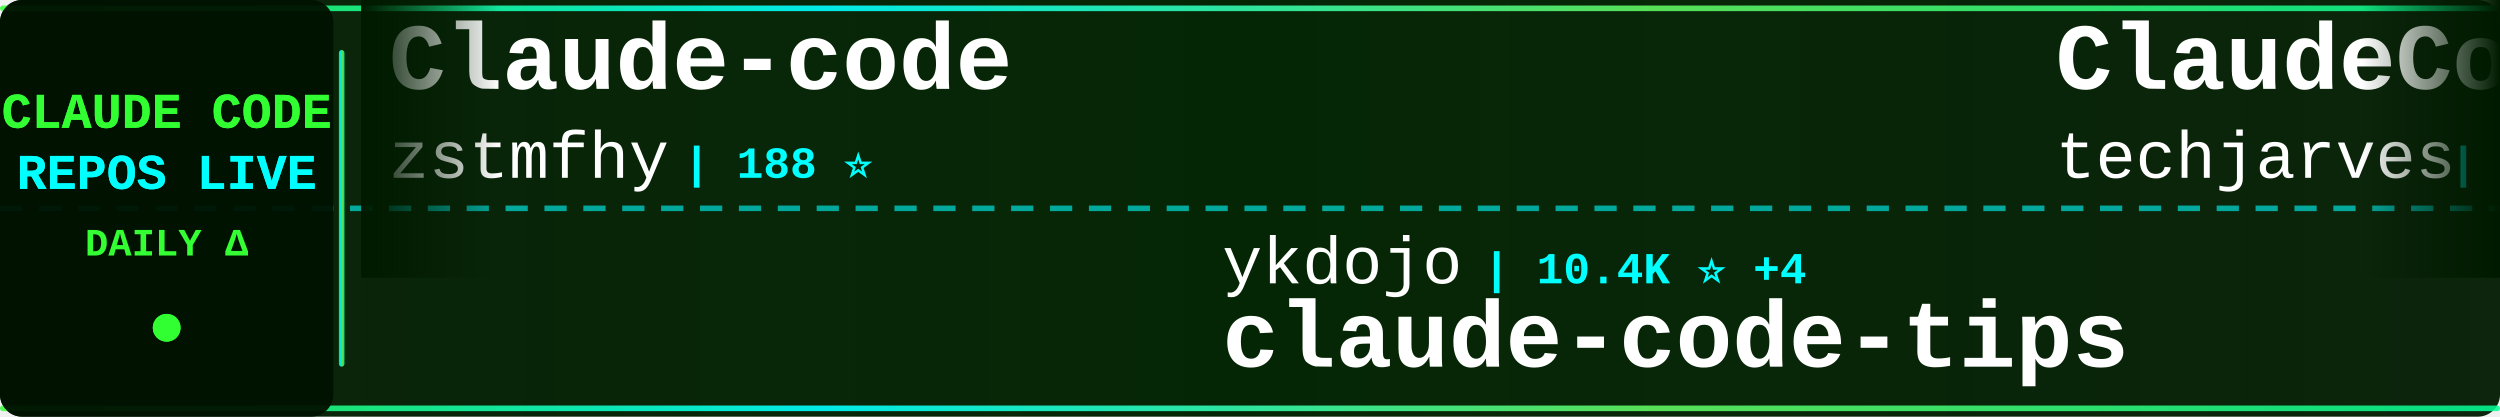
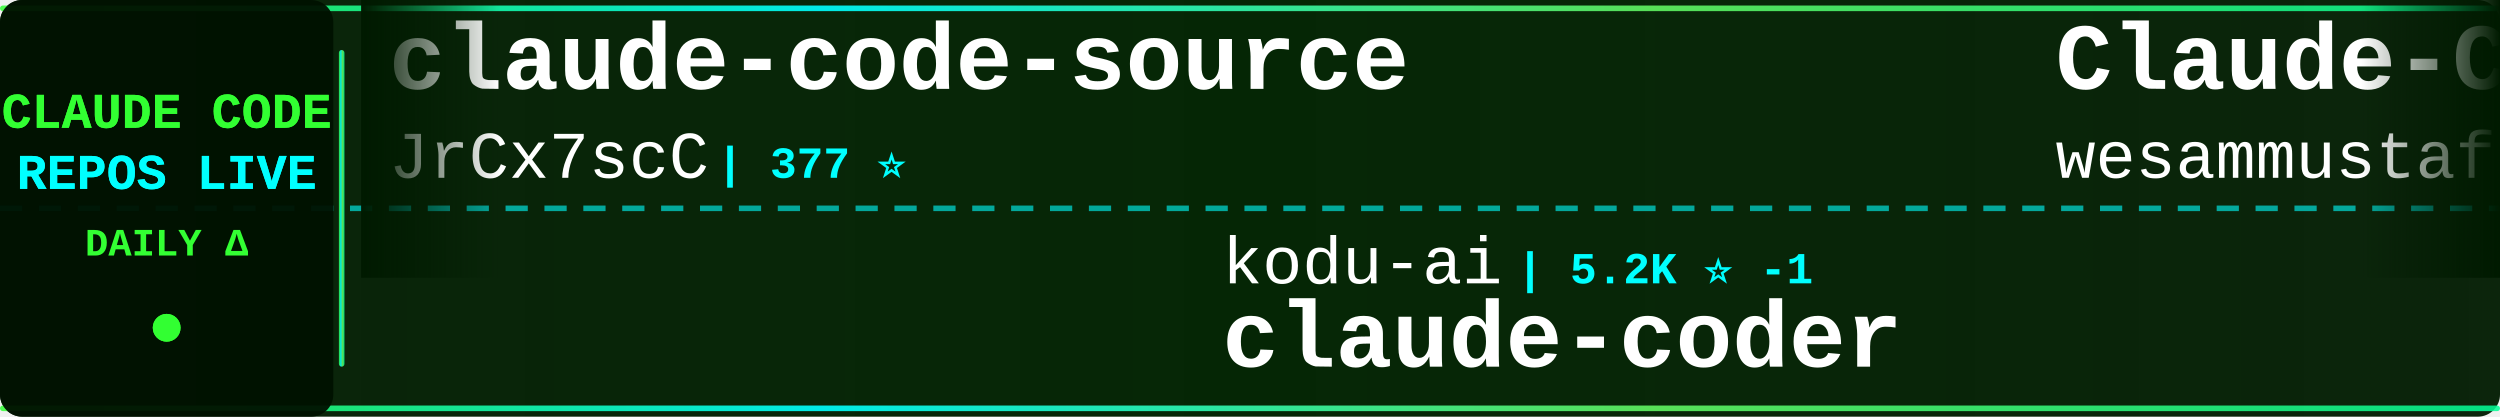
<svg xmlns="http://www.w3.org/2000/svg" width="900" height="150">
  <defs>
    <linearGradient id="tickerBg" x1="0%" y1="0%" x2="100%" y2="0%">
      <stop offset="0%" style="stop-color:#001a00;stop-opacity:0.95" />
      <stop offset="50%" style="stop-color:#002200;stop-opacity:0.98" />
      <stop offset="100%" style="stop-color:#001a00;stop-opacity:0.95" />
    </linearGradient>
    <linearGradient id="borderGrad" x1="0%" y1="0%" x2="100%" y2="0%">
      <stop offset="0%" style="stop-color:#33ff33;stop-opacity:0.85">
        <animate attributeName="stop-opacity" values="0.85;1;0.85" dur="2s" repeatCount="indefinite" />
      </stop>
      <stop offset="33%" style="stop-color:#00ffff;stop-opacity:0.9">
        <animate attributeName="stop-opacity" values="0.9;1;0.9" dur="2.2s" repeatCount="indefinite" />
      </stop>
      <stop offset="66%" style="stop-color:#66ff66;stop-opacity:0.85">
        <animate attributeName="stop-opacity" values="0.85;1;0.85" dur="1.8s" repeatCount="indefinite" />
      </stop>
      <stop offset="100%" style="stop-color:#00ff99;stop-opacity:0.85">
        <animate attributeName="stop-opacity" values="0.85;1;0.85" dur="2s" repeatCount="indefinite" />
      </stop>
    </linearGradient>
    <filter id="textGlow">
      <feGaussianBlur stdDeviation="0.1" result="coloredBlur" />
      <feMerge>
        <feMergeNode in="coloredBlur" />
        <feMergeNode in="SourceGraphic" />
      </feMerge>
    </filter>
    <filter id="metricGlow">
      <feGaussianBlur stdDeviation="0.2" result="coloredBlur" />
      <feMerge>
        <feMergeNode in="coloredBlur" />
        <feMergeNode in="SourceGraphic" />
      </feMerge>
    </filter>
    <linearGradient id="leftFade" x1="0%" y1="0%" x2="100%" y2="0%">
      <stop offset="0%" style="stop-color:#001a00;stop-opacity:1" />
      <stop offset="100%" style="stop-color:#001a00;stop-opacity:0" />
    </linearGradient>
    <linearGradient id="rightFade" x1="0%" y1="0%" x2="100%" y2="0%">
      <stop offset="0%" style="stop-color:#001a00;stop-opacity:0" />
      <stop offset="100%" style="stop-color:#001a00;stop-opacity:1" />
    </linearGradient>
  </defs>
  <rect width="900" height="150" fill="url(#tickerBg)" rx="8" />
  <rect x="0" y="2" width="900" height="2" fill="url(#borderGrad)" rx="1" />
  <rect x="0" y="146" width="900" height="2" fill="url(#borderGrad)" rx="1" />
  <line x1="0" y1="75" x2="900" y2="75" stroke="#00ffff" stroke-width="2" stroke-dasharray="8 6" opacity="0.6" />
  <rect x="0" y="0" width="120" height="150" fill="#001100" opacity="0.95" rx="8" />
  <text x="60" y="46" font-family="'Courier New', monospace" font-size="18" font-weight="bold" fill="#33ff33" text-anchor="middle" filter="url(#textGlow)">
    CLAUDE CODE
  </text>
  <text x="60" y="68" font-family="'Courier New', monospace" font-size="18" font-weight="bold" fill="#00ffff" text-anchor="middle" filter="url(#textGlow)">
    REPOS LIVE
  </text>
  <text x="60" y="92" font-family="'Courier New', monospace" font-size="14" font-weight="bold" fill="#33ff33" text-anchor="middle">
    DAILY Δ
  </text>
  <circle cx="60" cy="118" r="5" fill="#33ff33" filter="url(#metricGlow)">
    <animate attributeName="r" values="4;6;4" dur="1.5s" repeatCount="indefinite" />
    <animate attributeName="opacity" values="0.6;1;0.6" dur="1.5s" repeatCount="indefinite" />
  </circle>
  <rect x="122" y="18" width="2" height="114" fill="url(#borderGrad)" rx="1" />
  <clipPath id="tickerClip">
    <rect x="130" y="0" width="770" height="150" />
  </clipPath>
  <g clip-path="url(#tickerClip)">
    <g id="tickerItems">
      <animateTransform attributeName="transform" attributeType="XML" type="translate" from="0 0" to="-3000 0" dur="54s" repeatCount="indefinite" />
      <g transform="translate(0, 0)">
-         <text x="140" y="32" font-family="'Courier New', monospace" font-size="34" font-weight="bold" fill="#ffffff">Claude-code</text>
-         <text x="140" y="64" font-family="'Courier New', monospace" font-size="24" font-weight="normal" fill="#ffffff" opacity="1.0">zstmfhy</text>
-         <text x="246" y="64" font-family="'Courier New', monospace" font-size="16" font-weight="bold" fill="#00ffff"> | 188 ⭐</text>
+         <text x="140" y="32" font-family="'Courier New', monospace" font-size="34" font-weight="bold" fill="#ffffff">claude-code-source</text>
+         <text x="140" y="64" font-family="'Courier New', monospace" font-size="24" font-weight="normal" fill="#ffffff" opacity="1.0">JrCx7scC</text>
+         <text x="258" y="64" font-family="'Courier New', monospace" font-size="16" font-weight="bold" fill="#00ffff"> | 377 ⭐</text>
      </g>
      <g transform="translate(300, 0)">
-         <text x="140" y="102" font-family="'Courier New', monospace" font-size="24" font-weight="normal" fill="#ffffff" opacity="1.0">ykdojo</text>
-         <text x="234" y="102" font-family="'Courier New', monospace" font-size="16" font-weight="bold" fill="#00ffff"> | 10.4K ⭐ +4</text>
-         <text x="140" y="132" font-family="'Courier New', monospace" font-size="34" font-weight="bold" fill="#ffffff">claude-code-tips</text>
+         <text x="140" y="102" font-family="'Courier New', monospace" font-size="24" font-weight="normal" fill="#ffffff" opacity="1.0">kodu-ai</text>
+         <text x="246" y="102" font-family="'Courier New', monospace" font-size="16" font-weight="bold" fill="#00ffff"> | 5.2K ⭐ -1</text>
+         <text x="140" y="132" font-family="'Courier New', monospace" font-size="34" font-weight="bold" fill="#ffffff">claude-coder</text>
      </g>
      <g transform="translate(600, 0)">
-         <text x="140" y="32" font-family="'Courier New', monospace" font-size="34" font-weight="bold" fill="#ffffff">ClaudeCode-Portable</text>
-         <text x="140" y="64" font-family="'Courier New', monospace" font-size="24" font-weight="normal" fill="#ffffff" opacity="1.0">techjarves</text>
-         <text x="282" y="64" font-family="'Courier New', monospace" font-size="16" font-weight="bold" fill="#00ffff"> | 1.6K ⭐ +1</text>
+         <text x="140" y="32" font-family="'Courier New', monospace" font-size="34" font-weight="bold" fill="#ffffff">Claude-Code-Quest</text>
+         <text x="140" y="64" font-family="'Courier New', monospace" font-size="24" font-weight="normal" fill="#ffffff" opacity="1.0">wesammustafa</text>
+         <text x="306" y="64" font-family="'Courier New', monospace" font-size="16" font-weight="bold" fill="#00ffff"> | 3.7K ⭐ +1</text>
      </g>
      <g transform="translate(900, 0)">
-         <text x="140" y="102" font-family="'Courier New', monospace" font-size="24" font-weight="normal" fill="#ffffff" opacity="1.0">nicedreamzapp</text>
-         <text x="318" y="102" font-family="'Courier New', monospace" font-size="16" font-weight="bold" fill="#00ffff"> | 3.5K ⭐ +7</text>
-         <text x="140" y="132" font-family="'Courier New', monospace" font-size="34" font-weight="bold" fill="#ffffff">claude-code-local</text>
+         <text x="140" y="102" font-family="'Courier New', monospace" font-size="24" font-weight="normal" fill="#ffffff" opacity="1.0">Onewon</text>
+         <text x="234" y="102" font-family="'Courier New', monospace" font-size="16" font-weight="bold" fill="#00ffff"> | 182 ⭐</text>
+         <text x="140" y="132" font-family="'Courier New', monospace" font-size="34" font-weight="bold" fill="#ffffff">claude-code</text>
      </g>
      <g transform="translate(1200, 0)">
-         <text x="140" y="32" font-family="'Courier New', monospace" font-size="34" font-weight="bold" fill="#ffffff">claude-code-my-workflow</text>
-         <text x="140" y="64" font-family="'Courier New', monospace" font-size="24" font-weight="normal" fill="#ffffff" opacity="1.0">pedrohcgs</text>
-         <text x="270" y="64" font-family="'Courier New', monospace" font-size="16" font-weight="bold" fill="#00ffff"> | 1.7K ⭐ +3</text>
+         <text x="140" y="32" font-family="'Courier New', monospace" font-size="34" font-weight="bold" fill="#ffffff">claude-code-showcase</text>
+         <text x="140" y="64" font-family="'Courier New', monospace" font-size="24" font-weight="normal" fill="#ffffff" opacity="1.0">ChrisWiles</text>
+         <text x="282" y="64" font-family="'Courier New', monospace" font-size="16" font-weight="bold" fill="#00ffff"> | 6.1K ⭐ +1</text>
      </g>
      <g transform="translate(1500, 0)">
-         <text x="140" y="102" font-family="'Courier New', monospace" font-size="24" font-weight="normal" fill="#ffffff" opacity="1.0">daymade</text>
-         <text x="246" y="102" font-family="'Courier New', monospace" font-size="16" font-weight="bold" fill="#00ffff"> | 1.5K ⭐ +2</text>
-         <text x="140" y="132" font-family="'Courier New', monospace" font-size="34" font-weight="bold" fill="#ffffff">claude-code-skills</text>
+         <text x="140" y="102" font-family="'Courier New', monospace" font-size="24" font-weight="normal" fill="#ffffff" opacity="1.0">ding113</text>
+         <text x="246" y="102" font-family="'Courier New', monospace" font-size="16" font-weight="bold" fill="#00ffff"> | 3.4K ⭐</text>
+         <text x="140" y="132" font-family="'Courier New', monospace" font-size="34" font-weight="bold" fill="#ffffff">claude-code-hub</text>
      </g>
      <g transform="translate(1800, 0)">
-         <text x="140" y="32" font-family="'Courier New', monospace" font-size="34" font-weight="bold" fill="#ffffff">claude-code</text>
-         <text x="140" y="64" font-family="'Courier New', monospace" font-size="24" font-weight="normal" fill="#ffffff" opacity="1.0">VineeTagarwaL-code</text>
-         <text x="378" y="64" font-family="'Courier New', monospace" font-size="16" font-weight="bold" fill="#00ffff"> | 272 ⭐ +1</text>
+         <text x="140" y="32" font-family="'Courier New', monospace" font-size="34" font-weight="bold" fill="#ffffff">claude-code-proxy</text>
+         <text x="140" y="64" font-family="'Courier New', monospace" font-size="24" font-weight="normal" fill="#ffffff" opacity="1.0">fuergaosi233</text>
+         <text x="306" y="64" font-family="'Courier New', monospace" font-size="16" font-weight="bold" fill="#00ffff"> | 2.8K ⭐ -2</text>
      </g>
      <g transform="translate(2100, 0)">
-         <text x="140" y="102" font-family="'Courier New', monospace" font-size="24" font-weight="normal" fill="#ffffff" opacity="1.0">OrcaWhisper</text>
-         <text x="294" y="102" font-family="'Courier New', monospace" font-size="16" font-weight="bold" fill="#00ffff"> | 110 ⭐ +1</text>
-         <text x="140" y="132" font-family="'Courier New', monospace" font-size="34" font-weight="bold" fill="#ffffff">Claude-Code</text>
+         <text x="140" y="102" font-family="'Courier New', monospace" font-size="24" font-weight="normal" fill="#ffffff" opacity="1.0">RishabhK103</text>
+         <text x="294" y="102" font-family="'Courier New', monospace" font-size="16" font-weight="bold" fill="#00ffff"> | 112 ⭐</text>
+         <text x="140" y="132" font-family="'Courier New', monospace" font-size="34" font-weight="bold" fill="#ffffff">claude-code</text>
      </g>
      <g transform="translate(2400, 0)">
-         <text x="140" y="32" font-family="'Courier New', monospace" font-size="34" font-weight="bold" fill="#ffffff">ralph-claude-code</text>
-         <text x="140" y="64" font-family="'Courier New', monospace" font-size="24" font-weight="normal" fill="#ffffff" opacity="1.0">frankbria</text>
-         <text x="270" y="64" font-family="'Courier New', monospace" font-size="16" font-weight="bold" fill="#00ffff"> | 9.7K ⭐ +1</text>
+         <text x="140" y="32" font-family="'Courier New', monospace" font-size="34" font-weight="bold" fill="#ffffff">claude-code-rust</text>
+         <text x="140" y="64" font-family="'Courier New', monospace" font-size="24" font-weight="normal" fill="#ffffff" opacity="1.0">lorryjovens-hub</text>
+         <text x="342" y="64" font-family="'Courier New', monospace" font-size="16" font-weight="bold" fill="#00ffff"> | 1.7K ⭐</text>
      </g>
      <g transform="translate(2700, 0)">
-         <text x="140" y="102" font-family="'Courier New', monospace" font-size="24" font-weight="normal" fill="#ffffff" opacity="1.0">fazxes</text>
-         <text x="234" y="102" font-family="'Courier New', monospace" font-size="16" font-weight="bold" fill="#00ffff"> | 248 ⭐</text>
-         <text x="140" y="132" font-family="'Courier New', monospace" font-size="34" font-weight="bold" fill="#ffffff">Claude-code</text>
+         <text x="140" y="102" font-family="'Courier New', monospace" font-size="24" font-weight="normal" fill="#ffffff" opacity="1.0">xu-xiang</text>
+         <text x="258" y="102" font-family="'Courier New', monospace" font-size="16" font-weight="bold" fill="#00ffff"> | 2.0K ⭐ +1</text>
+         <text x="140" y="132" font-family="'Courier New', monospace" font-size="34" font-weight="bold" fill="#ffffff">everything-claude-code-z...</text>
      </g>
      <g transform="translate(3000, 0)">
-         <text x="140" y="32" font-family="'Courier New', monospace" font-size="34" font-weight="bold" fill="#ffffff">Claude-code</text>
-         <text x="140" y="64" font-family="'Courier New', monospace" font-size="24" font-weight="normal" fill="#ffffff" opacity="1.0">zstmfhy</text>
-         <text x="246" y="64" font-family="'Courier New', monospace" font-size="16" font-weight="bold" fill="#00ffff"> | 188 ⭐</text>
+         <text x="140" y="32" font-family="'Courier New', monospace" font-size="34" font-weight="bold" fill="#ffffff">claude-code-source</text>
+         <text x="140" y="64" font-family="'Courier New', monospace" font-size="24" font-weight="normal" fill="#ffffff" opacity="1.0">JrCx7scC</text>
+         <text x="258" y="64" font-family="'Courier New', monospace" font-size="16" font-weight="bold" fill="#00ffff"> | 377 ⭐</text>
      </g>
      <g transform="translate(3300, 0)">
-         <text x="140" y="102" font-family="'Courier New', monospace" font-size="24" font-weight="normal" fill="#ffffff" opacity="1.0">ykdojo</text>
-         <text x="234" y="102" font-family="'Courier New', monospace" font-size="16" font-weight="bold" fill="#00ffff"> | 10.4K ⭐ +4</text>
-         <text x="140" y="132" font-family="'Courier New', monospace" font-size="34" font-weight="bold" fill="#ffffff">claude-code-tips</text>
+         <text x="140" y="102" font-family="'Courier New', monospace" font-size="24" font-weight="normal" fill="#ffffff" opacity="1.0">kodu-ai</text>
+         <text x="246" y="102" font-family="'Courier New', monospace" font-size="16" font-weight="bold" fill="#00ffff"> | 5.2K ⭐ -1</text>
+         <text x="140" y="132" font-family="'Courier New', monospace" font-size="34" font-weight="bold" fill="#ffffff">claude-coder</text>
      </g>
      <g transform="translate(3600, 0)">
-         <text x="140" y="32" font-family="'Courier New', monospace" font-size="34" font-weight="bold" fill="#ffffff">ClaudeCode-Portable</text>
-         <text x="140" y="64" font-family="'Courier New', monospace" font-size="24" font-weight="normal" fill="#ffffff" opacity="1.0">techjarves</text>
-         <text x="282" y="64" font-family="'Courier New', monospace" font-size="16" font-weight="bold" fill="#00ffff"> | 1.6K ⭐ +1</text>
+         <text x="140" y="32" font-family="'Courier New', monospace" font-size="34" font-weight="bold" fill="#ffffff">Claude-Code-Quest</text>
+         <text x="140" y="64" font-family="'Courier New', monospace" font-size="24" font-weight="normal" fill="#ffffff" opacity="1.0">wesammustafa</text>
+         <text x="306" y="64" font-family="'Courier New', monospace" font-size="16" font-weight="bold" fill="#00ffff"> | 3.7K ⭐ +1</text>
      </g>
      <g transform="translate(3900, 0)">
-         <text x="140" y="102" font-family="'Courier New', monospace" font-size="24" font-weight="normal" fill="#ffffff" opacity="1.0">nicedreamzapp</text>
-         <text x="318" y="102" font-family="'Courier New', monospace" font-size="16" font-weight="bold" fill="#00ffff"> | 3.5K ⭐ +7</text>
-         <text x="140" y="132" font-family="'Courier New', monospace" font-size="34" font-weight="bold" fill="#ffffff">claude-code-local</text>
+         <text x="140" y="102" font-family="'Courier New', monospace" font-size="24" font-weight="normal" fill="#ffffff" opacity="1.0">Onewon</text>
+         <text x="234" y="102" font-family="'Courier New', monospace" font-size="16" font-weight="bold" fill="#00ffff"> | 182 ⭐</text>
+         <text x="140" y="132" font-family="'Courier New', monospace" font-size="34" font-weight="bold" fill="#ffffff">claude-code</text>
      </g>
    </g>
  </g>
  <rect x="130" y="0" width="50" height="100" fill="url(#leftFade)" />
  <rect x="850" y="0" width="50" height="100" fill="url(#rightFade)" />
</svg>
